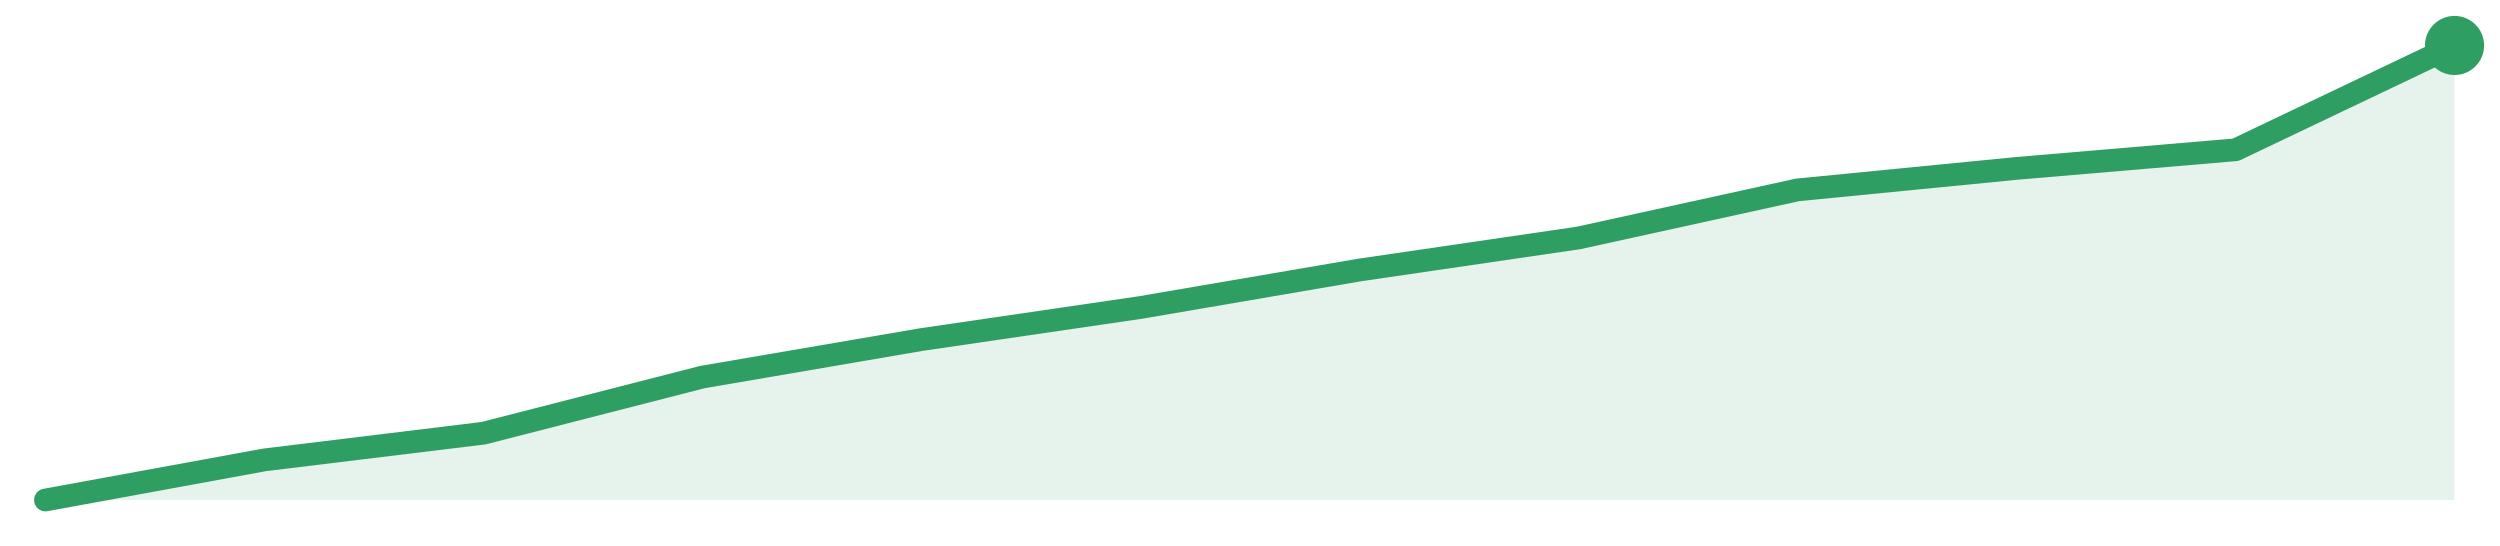
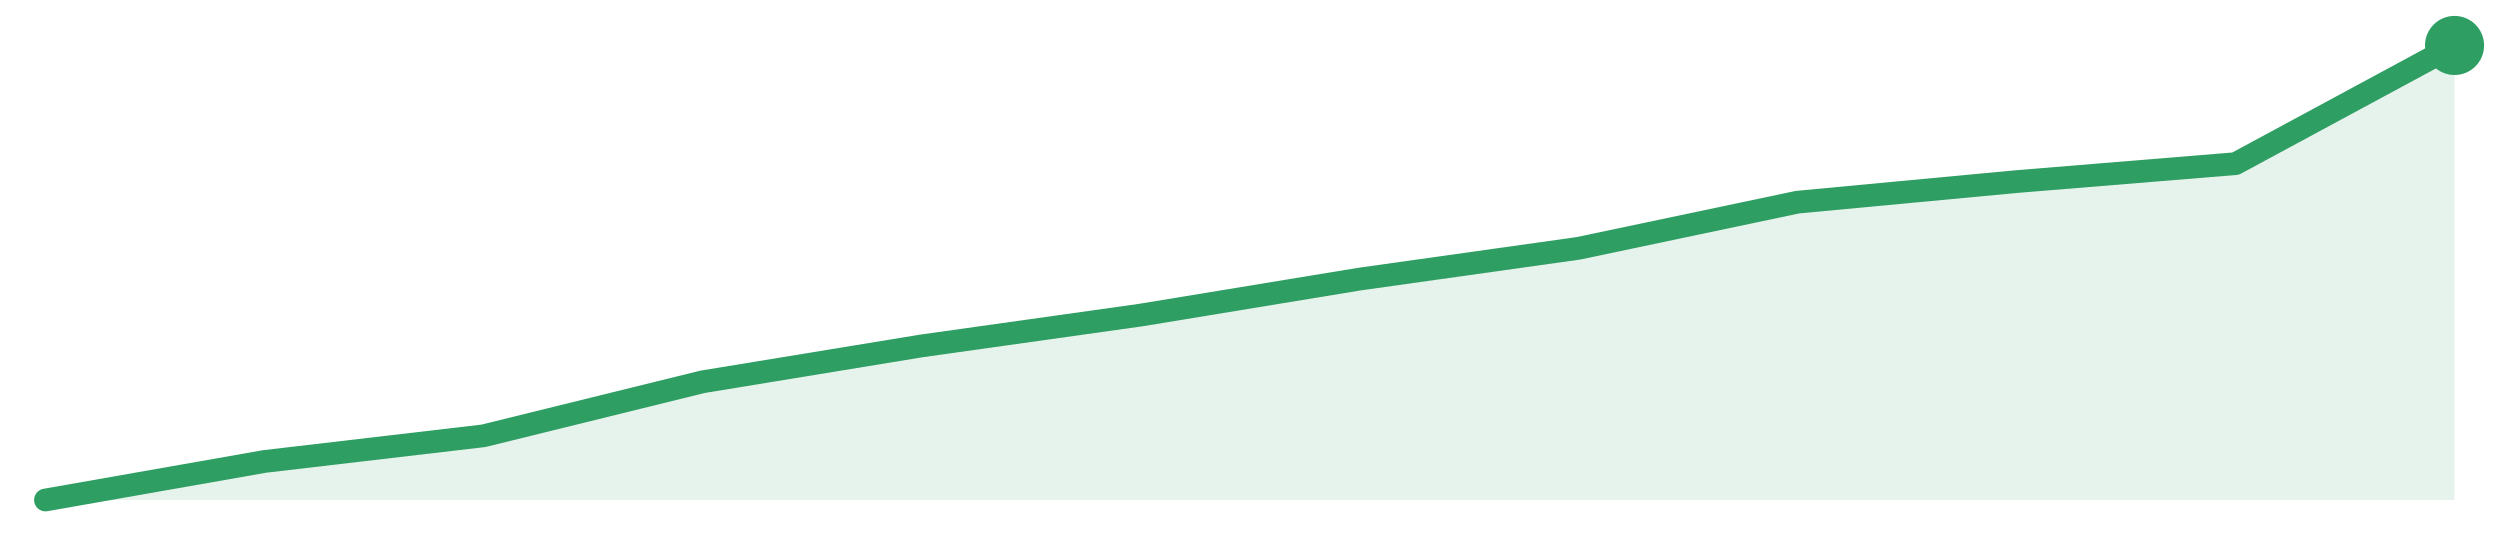
<svg xmlns="http://www.w3.org/2000/svg" width="220" height="48" viewBox="0 0 220 48" role="img" aria-label="trend">
-   <path d="M4.0,44.0 L4.0,44.0 L23.27,40.47 L42.55,38.12 L61.82,33.18 L81.09,29.88 L100.36,27.06 L119.64,23.76 L138.91,20.94 L158.18,16.71 L177.45,14.82 L196.73,13.18 L216.0,4.0 L216.0,44.0 Z" fill="#2f9e631f" />
-   <path d="M4.0,44.0 L23.27,40.47 L42.55,38.12 L61.82,33.18 L81.09,29.88 L100.36,27.06 L119.64,23.76 L138.91,20.94 L158.18,16.71 L177.45,14.82 L196.73,13.18 L216.0,4.0" fill="none" stroke="#2f9e63" stroke-width="2" stroke-linejoin="round" stroke-linecap="round" />
+   <path d="M4.0,44.0 L4.0,44.0 L23.27,40.61 L42.55,38.35 L61.82,33.6 L81.09,30.44 L100.36,27.73 L119.64,24.56 L138.91,21.85 L158.18,17.79 L177.45,15.98 L196.73,14.4 L216.0,4.0 L216.0,44.0 Z" fill="#2f9e631f" />
+   <path d="M4.0,44.0 L23.27,40.61 L42.55,38.35 L61.82,33.6 L81.09,30.44 L100.36,27.73 L119.64,24.56 L138.91,21.85 L158.18,17.79 L177.45,15.98 L196.73,14.4 L216.0,4.0" fill="none" stroke="#2f9e63" stroke-width="2" stroke-linejoin="round" stroke-linecap="round" />
  <circle cx="216.0" cy="4.0" r="2.6" fill="#2f9e63" />
</svg>
